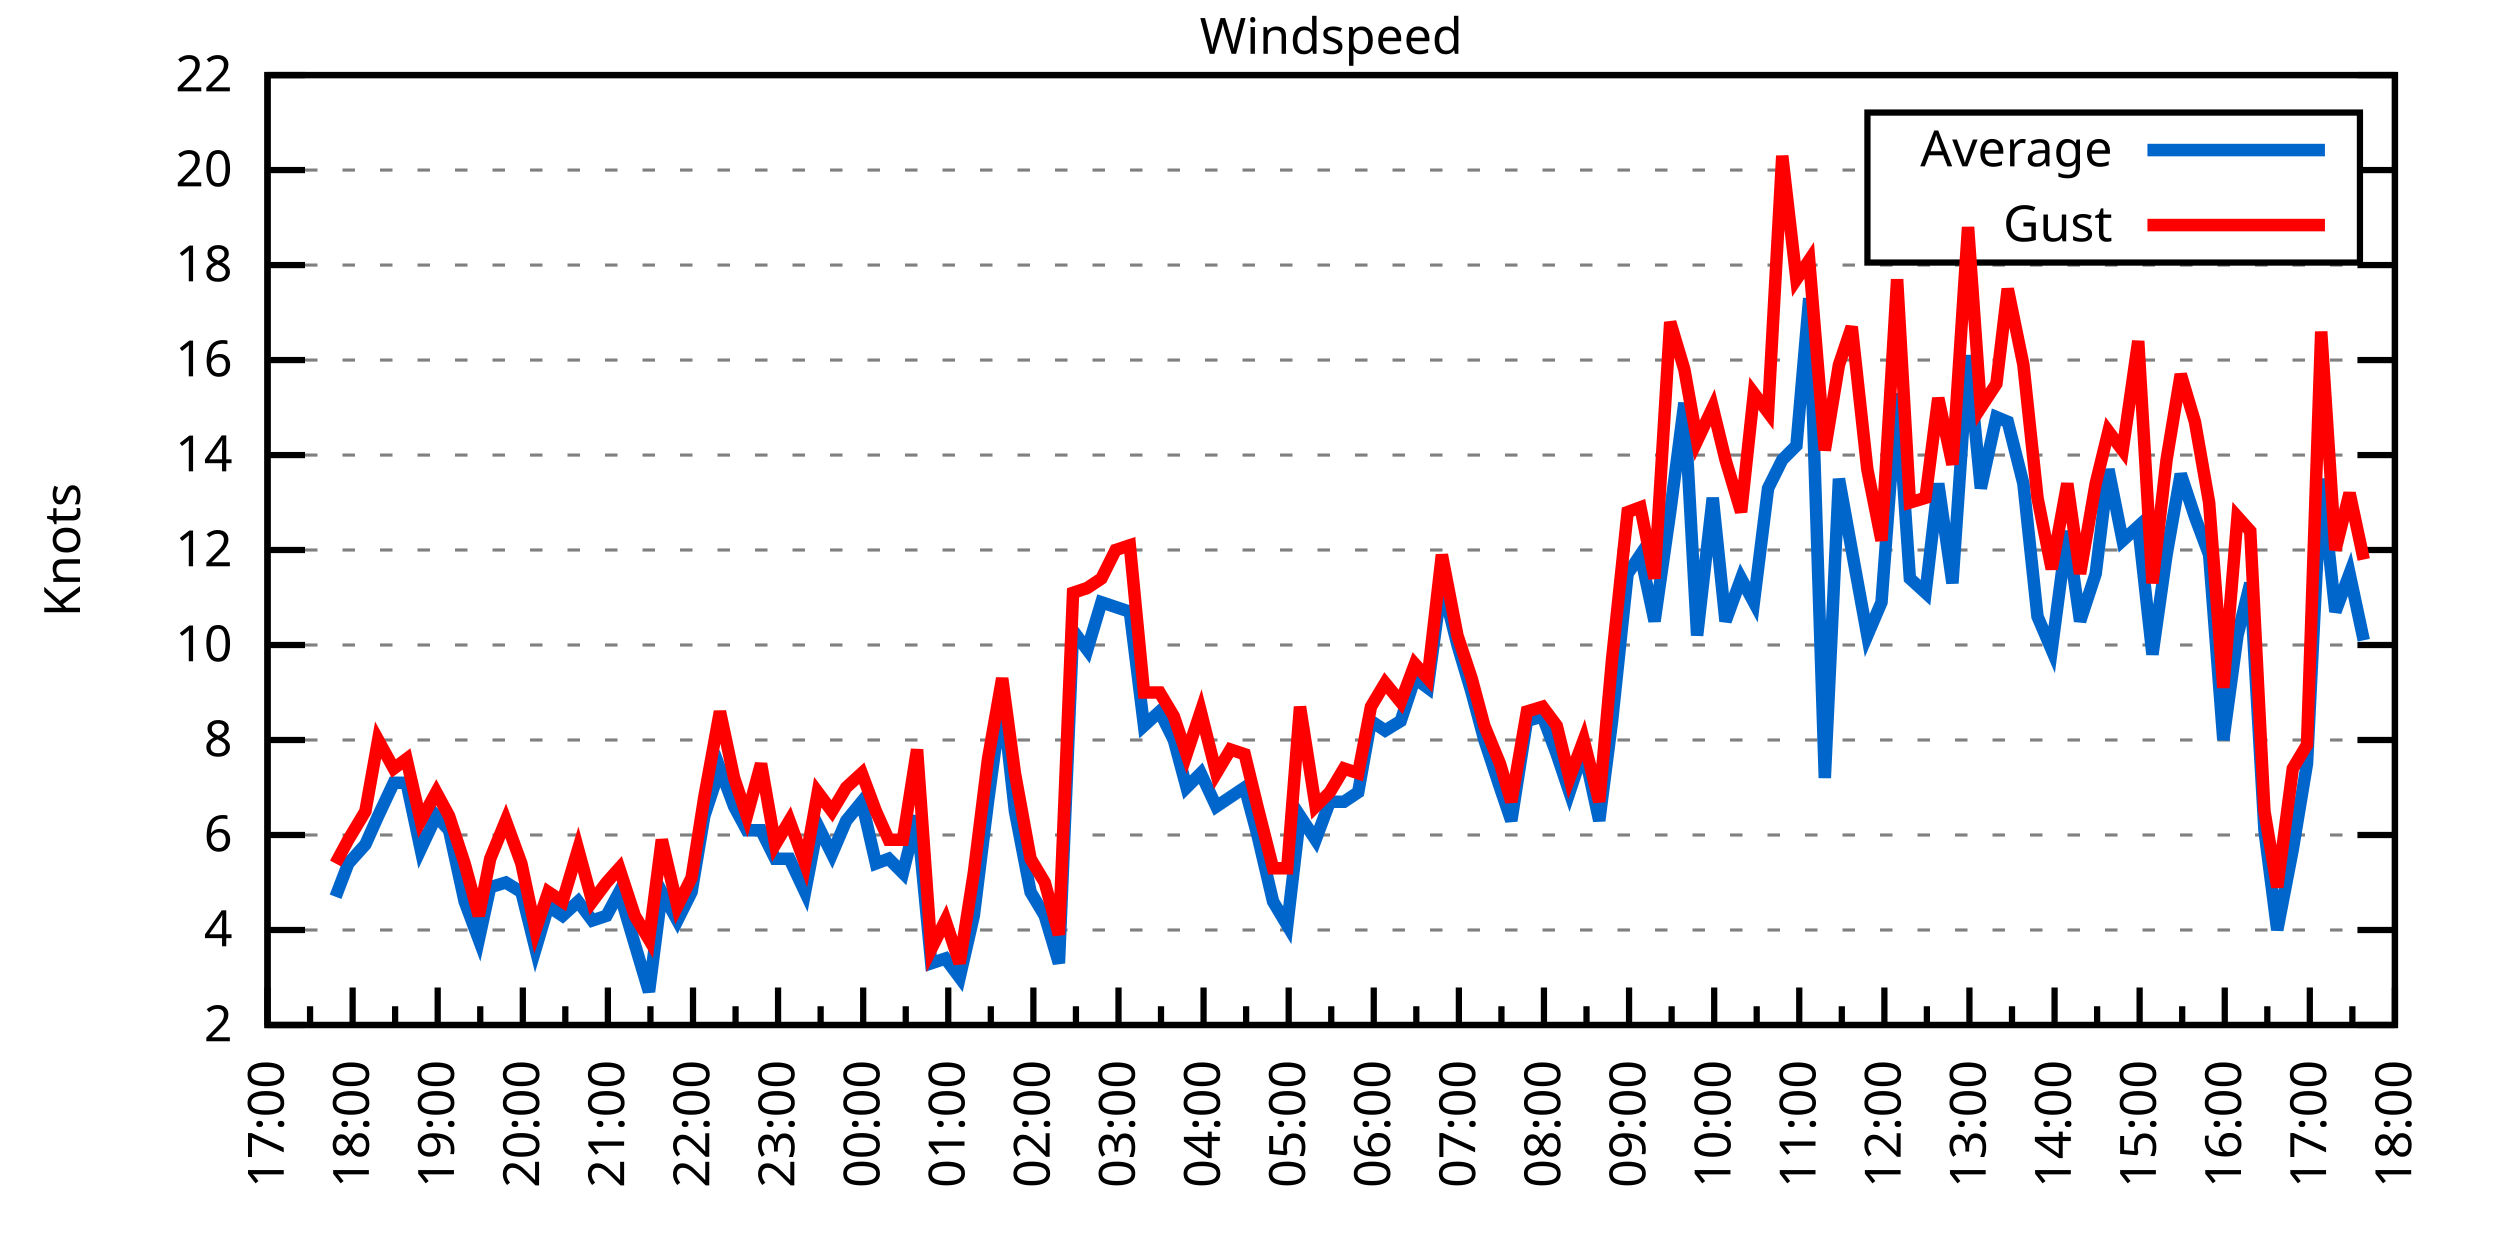
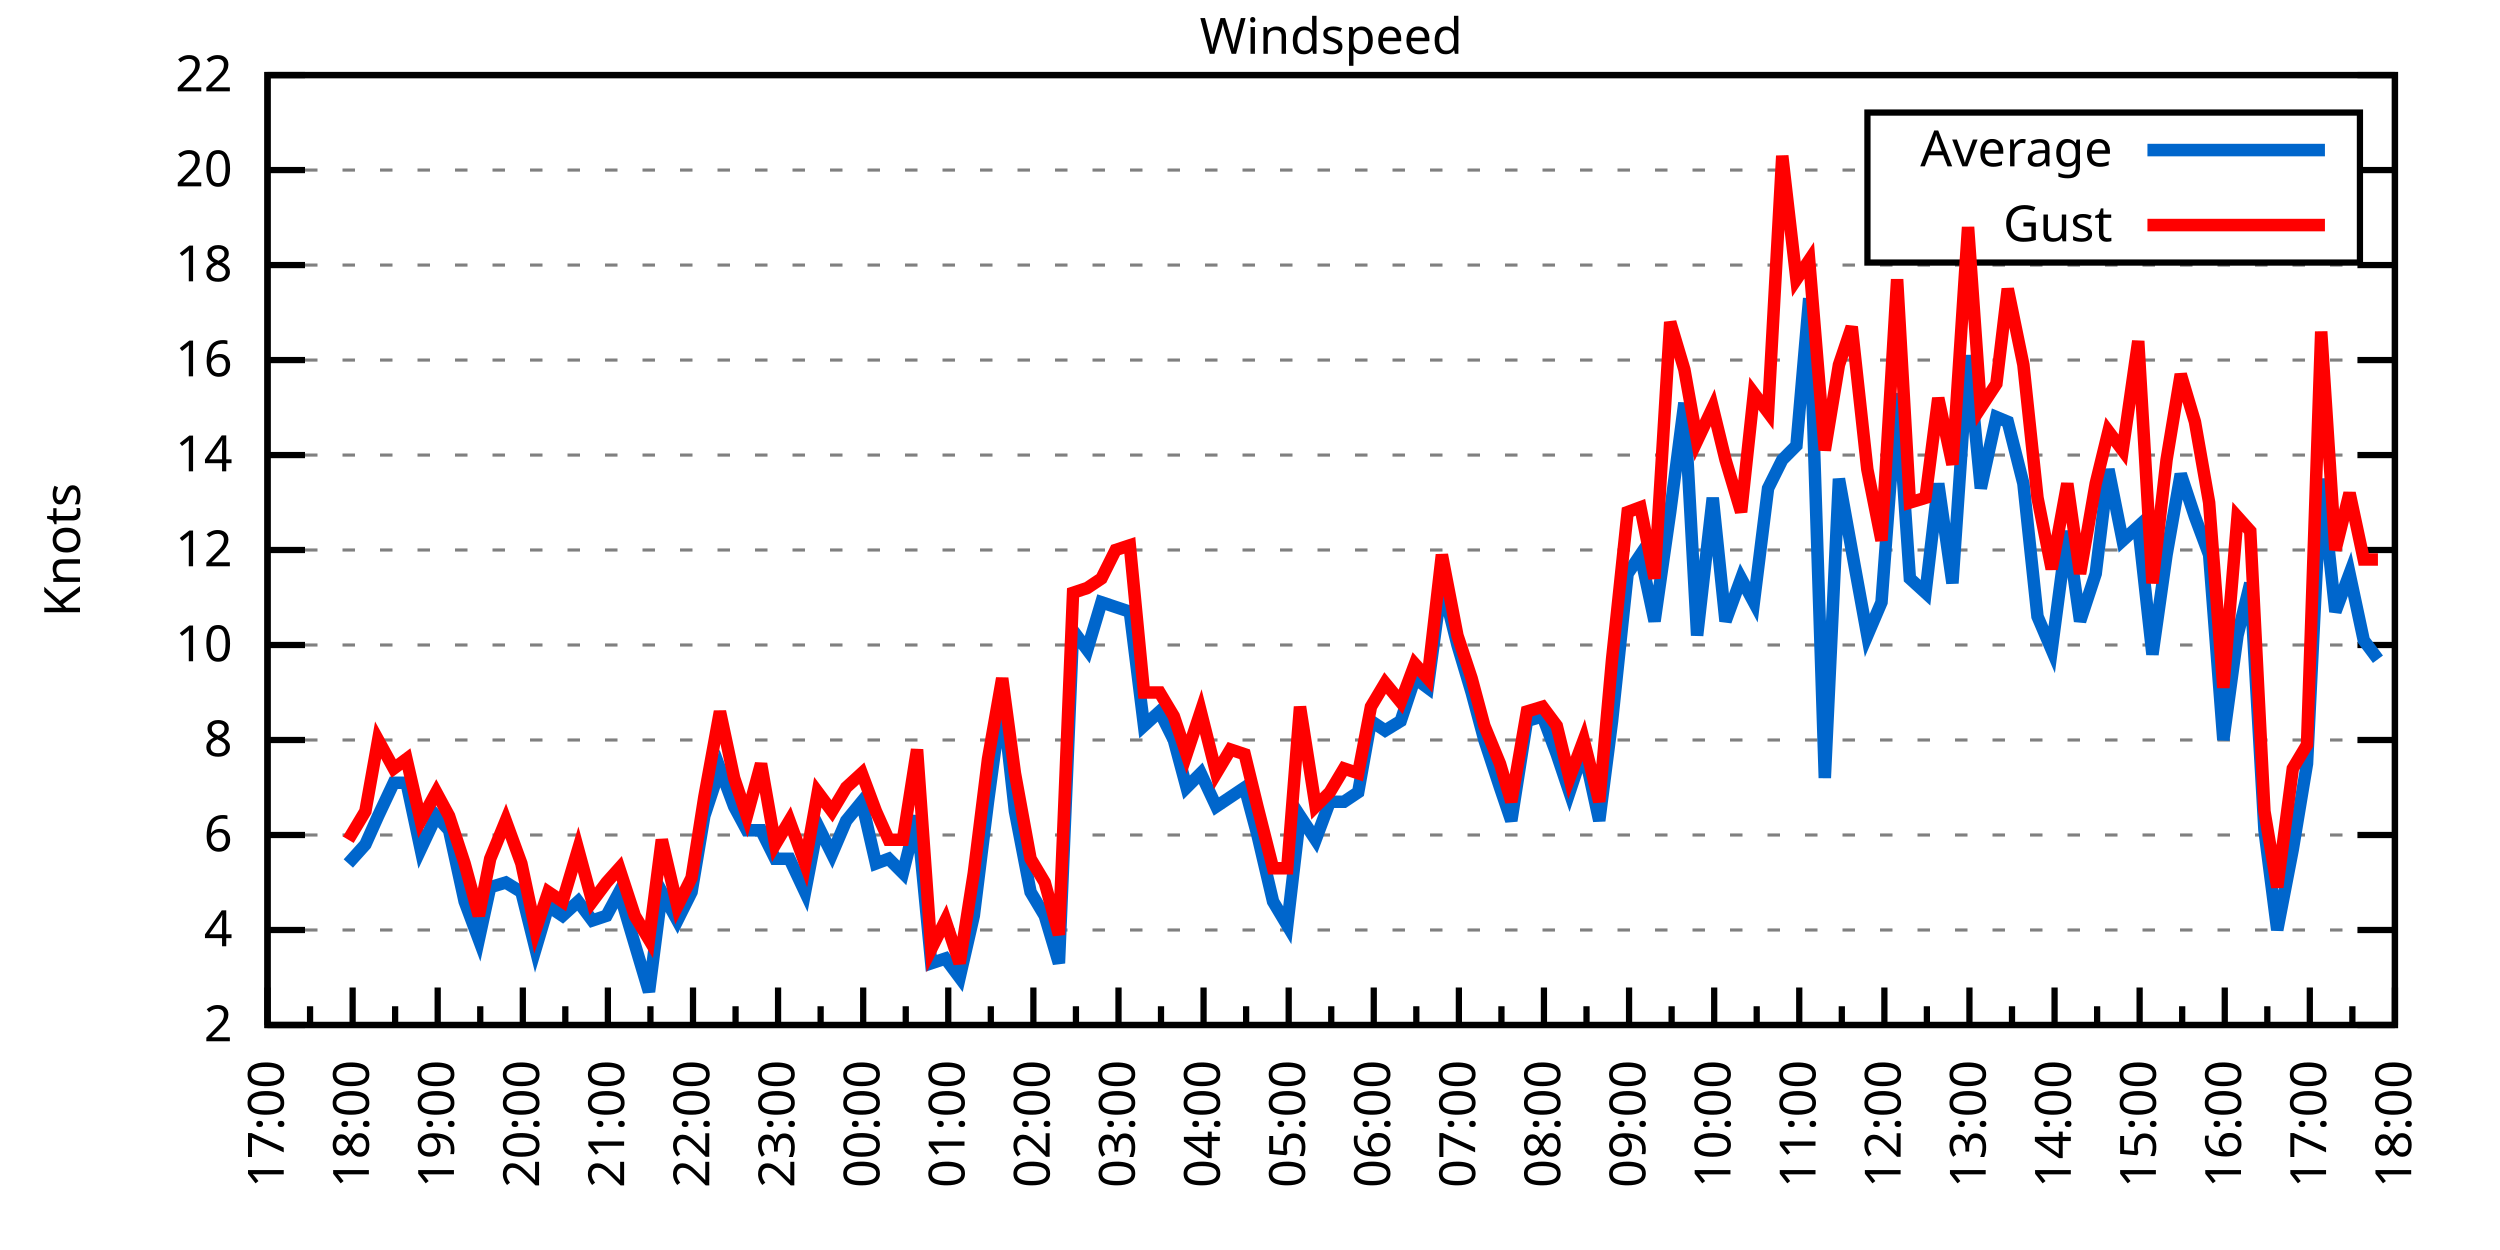
<svg xmlns="http://www.w3.org/2000/svg" xmlns:xlink="http://www.w3.org/1999/xlink" width="400" height="200" viewBox="0 0 400 200">
  <g id="gnuplot_canvas">
    <rect x="0" y="0" width="400" height="200" fill="none" />
    <defs>
      <circle id="gpDot" r="0.5" stroke-width="0.5" stroke="currentColor" />
      <path id="gpPt0" stroke-width="0.333" stroke="currentColor" d="M-1,0 h2 M0,-1 v2" />
      <path id="gpPt1" stroke-width="0.333" stroke="currentColor" d="M-1,-1 L1,1 M1,-1 L-1,1" />
      <path id="gpPt2" stroke-width="0.333" stroke="currentColor" d="M-1,0 L1,0 M0,-1 L0,1 M-1,-1 L1,1 M-1,1 L1,-1" />
      <rect id="gpPt3" stroke-width="0.333" stroke="currentColor" x="-1" y="-1" width="2" height="2" />
      <rect id="gpPt4" stroke-width="0.333" stroke="currentColor" fill="currentColor" x="-1" y="-1" width="2" height="2" />
      <circle id="gpPt5" stroke-width="0.333" stroke="currentColor" cx="0" cy="0" r="1" />
      <use xlink:href="#gpPt5" id="gpPt6" fill="currentColor" stroke="none" />
      <path id="gpPt7" stroke-width="0.333" stroke="currentColor" d="M0,-1.33 L-1.33,0.67 L1.33,0.67 z" />
      <use xlink:href="#gpPt7" id="gpPt8" fill="currentColor" stroke="none" />
      <use xlink:href="#gpPt7" id="gpPt9" stroke="currentColor" transform="rotate(180)" />
      <use xlink:href="#gpPt9" id="gpPt10" fill="currentColor" stroke="none" />
      <use xlink:href="#gpPt3" id="gpPt11" stroke="currentColor" transform="rotate(45)" />
      <use xlink:href="#gpPt11" id="gpPt12" fill="currentColor" stroke="none" />
      <path id="gpPt13" stroke-width="0.333" stroke="currentColor" d="M0,1.330 L1.265,0.411 L0.782,-1.067 L-0.782,-1.076 L-1.265,0.411 z" />
      <use xlink:href="#gpPt13" id="gpPt14" fill="currentColor" stroke="none" />
      <filter id="textbox" filterUnits="objectBoundingBox" x="0" y="0" height="1" width="1">
        <feFlood flood-color="white" flood-opacity="1" result="bgnd" />
        <feComposite in="SourceGraphic" in2="bgnd" operator="atop" />
      </filter>
      <filter id="greybox" filterUnits="objectBoundingBox" x="0" y="0" height="1" width="1">
        <feFlood flood-color="lightgrey" flood-opacity="1" result="grey" />
        <feComposite in="SourceGraphic" in2="grey" operator="atop" />
      </filter>
    </defs>
    <g fill="none" color="white" stroke="currentColor" stroke-width="1.00" stroke-linecap="butt" stroke-linejoin="miter">
</g>
    <g fill="none" color="black" stroke="currentColor" stroke-width="1.00" stroke-linecap="butt" stroke-linejoin="miter">
      <g stroke="none" shape-rendering="crispEdges">
        <polygon fill="rgb(255, 255, 255)" points="42.80,164.00 383.18,164.00 383.18,12.02 42.80,12.02 " />
      </g>
    </g>
    <g fill="none" color="black" stroke="currentColor" stroke-width="1.00" stroke-linecap="butt" stroke-linejoin="miter">
</g>
    <g fill="none" color="black" stroke="black" stroke-width="0.50" stroke-linecap="butt" stroke-linejoin="miter">
</g>
    <g fill="none" color="gray" stroke="currentColor" stroke-width="0.50" stroke-linecap="butt" stroke-linejoin="miter">
      <path stroke="gray" stroke-dasharray="2,4" class="gridline" d="M42.80,164.00 L383.19,164.00  " />
    </g>
    <g fill="none" color="gray" stroke="gray" stroke-width="1.00" stroke-linecap="butt" stroke-linejoin="miter">
</g>
    <g fill="none" color="black" stroke="currentColor" stroke-width="1.00" stroke-linecap="butt" stroke-linejoin="miter">
      <path stroke="black" d="M42.80,164.00 L48.80,164.00 M383.19,164.00 L377.19,164.00  " />
      <g transform="translate(37.20,166.60)" stroke="none" fill="black" font-family="Sans" font-size="8.00" text-anchor="end">
        <text>
          <tspan font-family="Sans"> 2</tspan>
        </text>
      </g>
    </g>
    <g fill="none" color="black" stroke="currentColor" stroke-width="1.00" stroke-linecap="butt" stroke-linejoin="miter">
</g>
    <g fill="none" color="black" stroke="black" stroke-width="0.50" stroke-linecap="butt" stroke-linejoin="miter">
</g>
    <g fill="none" color="gray" stroke="currentColor" stroke-width="0.50" stroke-linecap="butt" stroke-linejoin="miter">
      <path stroke="gray" stroke-dasharray="2,4" class="gridline" d="M42.80,148.80 L383.19,148.80  " />
    </g>
    <g fill="none" color="gray" stroke="gray" stroke-width="1.00" stroke-linecap="butt" stroke-linejoin="miter">
</g>
    <g fill="none" color="black" stroke="currentColor" stroke-width="1.00" stroke-linecap="butt" stroke-linejoin="miter">
      <path stroke="black" d="M42.80,148.80 L48.80,148.80 M383.19,148.80 L377.19,148.80  " />
      <g transform="translate(37.20,151.40)" stroke="none" fill="black" font-family="Sans" font-size="8.00" text-anchor="end">
        <text>
          <tspan font-family="Sans"> 4</tspan>
        </text>
      </g>
    </g>
    <g fill="none" color="black" stroke="currentColor" stroke-width="1.00" stroke-linecap="butt" stroke-linejoin="miter">
</g>
    <g fill="none" color="black" stroke="black" stroke-width="0.50" stroke-linecap="butt" stroke-linejoin="miter">
</g>
    <g fill="none" color="gray" stroke="currentColor" stroke-width="0.50" stroke-linecap="butt" stroke-linejoin="miter">
      <path stroke="gray" stroke-dasharray="2,4" class="gridline" d="M42.80,133.60 L383.19,133.60  " />
    </g>
    <g fill="none" color="gray" stroke="gray" stroke-width="1.00" stroke-linecap="butt" stroke-linejoin="miter">
</g>
    <g fill="none" color="black" stroke="currentColor" stroke-width="1.00" stroke-linecap="butt" stroke-linejoin="miter">
      <path stroke="black" d="M42.80,133.60 L48.80,133.60 M383.19,133.60 L377.19,133.60  " />
      <g transform="translate(37.20,136.20)" stroke="none" fill="black" font-family="Sans" font-size="8.00" text-anchor="end">
        <text>
          <tspan font-family="Sans"> 6</tspan>
        </text>
      </g>
    </g>
    <g fill="none" color="black" stroke="currentColor" stroke-width="1.00" stroke-linecap="butt" stroke-linejoin="miter">
</g>
    <g fill="none" color="black" stroke="black" stroke-width="0.50" stroke-linecap="butt" stroke-linejoin="miter">
</g>
    <g fill="none" color="gray" stroke="currentColor" stroke-width="0.50" stroke-linecap="butt" stroke-linejoin="miter">
      <path stroke="gray" stroke-dasharray="2,4" class="gridline" d="M42.80,118.40 L383.19,118.40  " />
    </g>
    <g fill="none" color="gray" stroke="gray" stroke-width="1.00" stroke-linecap="butt" stroke-linejoin="miter">
</g>
    <g fill="none" color="black" stroke="currentColor" stroke-width="1.00" stroke-linecap="butt" stroke-linejoin="miter">
      <path stroke="black" d="M42.80,118.40 L48.80,118.40 M383.19,118.40 L377.19,118.40  " />
      <g transform="translate(37.20,121.00)" stroke="none" fill="black" font-family="Sans" font-size="8.00" text-anchor="end">
        <text>
          <tspan font-family="Sans"> 8</tspan>
        </text>
      </g>
    </g>
    <g fill="none" color="black" stroke="currentColor" stroke-width="1.00" stroke-linecap="butt" stroke-linejoin="miter">
</g>
    <g fill="none" color="black" stroke="black" stroke-width="0.50" stroke-linecap="butt" stroke-linejoin="miter">
</g>
    <g fill="none" color="gray" stroke="currentColor" stroke-width="0.50" stroke-linecap="butt" stroke-linejoin="miter">
      <path stroke="gray" stroke-dasharray="2,4" class="gridline" d="M42.80,103.20 L383.19,103.20  " />
    </g>
    <g fill="none" color="gray" stroke="gray" stroke-width="1.00" stroke-linecap="butt" stroke-linejoin="miter">
</g>
    <g fill="none" color="black" stroke="currentColor" stroke-width="1.00" stroke-linecap="butt" stroke-linejoin="miter">
      <path stroke="black" d="M42.80,103.20 L48.80,103.20 M383.19,103.20 L377.19,103.20  " />
      <g transform="translate(37.20,105.80)" stroke="none" fill="black" font-family="Sans" font-size="8.00" text-anchor="end">
        <text>
          <tspan font-family="Sans"> 10</tspan>
        </text>
      </g>
    </g>
    <g fill="none" color="black" stroke="currentColor" stroke-width="1.00" stroke-linecap="butt" stroke-linejoin="miter">
</g>
    <g fill="none" color="black" stroke="black" stroke-width="0.50" stroke-linecap="butt" stroke-linejoin="miter">
</g>
    <g fill="none" color="gray" stroke="currentColor" stroke-width="0.50" stroke-linecap="butt" stroke-linejoin="miter">
      <path stroke="gray" stroke-dasharray="2,4" class="gridline" d="M42.80,88.00 L383.19,88.00  " />
    </g>
    <g fill="none" color="gray" stroke="gray" stroke-width="1.00" stroke-linecap="butt" stroke-linejoin="miter">
</g>
    <g fill="none" color="black" stroke="currentColor" stroke-width="1.00" stroke-linecap="butt" stroke-linejoin="miter">
      <path stroke="black" d="M42.80,88.00 L48.80,88.00 M383.19,88.00 L377.19,88.00  " />
      <g transform="translate(37.20,90.60)" stroke="none" fill="black" font-family="Sans" font-size="8.00" text-anchor="end">
        <text>
          <tspan font-family="Sans"> 12</tspan>
        </text>
      </g>
    </g>
    <g fill="none" color="black" stroke="currentColor" stroke-width="1.00" stroke-linecap="butt" stroke-linejoin="miter">
</g>
    <g fill="none" color="black" stroke="black" stroke-width="0.50" stroke-linecap="butt" stroke-linejoin="miter">
</g>
    <g fill="none" color="gray" stroke="currentColor" stroke-width="0.50" stroke-linecap="butt" stroke-linejoin="miter">
      <path stroke="gray" stroke-dasharray="2,4" class="gridline" d="M42.80,72.81 L383.19,72.81  " />
    </g>
    <g fill="none" color="gray" stroke="gray" stroke-width="1.00" stroke-linecap="butt" stroke-linejoin="miter">
</g>
    <g fill="none" color="black" stroke="currentColor" stroke-width="1.00" stroke-linecap="butt" stroke-linejoin="miter">
      <path stroke="black" d="M42.80,72.81 L48.80,72.81 M383.19,72.81 L377.19,72.81  " />
      <g transform="translate(37.20,75.41)" stroke="none" fill="black" font-family="Sans" font-size="8.00" text-anchor="end">
        <text>
          <tspan font-family="Sans"> 14</tspan>
        </text>
      </g>
    </g>
    <g fill="none" color="black" stroke="currentColor" stroke-width="1.00" stroke-linecap="butt" stroke-linejoin="miter">
</g>
    <g fill="none" color="black" stroke="black" stroke-width="0.50" stroke-linecap="butt" stroke-linejoin="miter">
</g>
    <g fill="none" color="gray" stroke="currentColor" stroke-width="0.50" stroke-linecap="butt" stroke-linejoin="miter">
      <path stroke="gray" stroke-dasharray="2,4" class="gridline" d="M42.80,57.61 L383.19,57.61  " />
    </g>
    <g fill="none" color="gray" stroke="gray" stroke-width="1.00" stroke-linecap="butt" stroke-linejoin="miter">
</g>
    <g fill="none" color="black" stroke="currentColor" stroke-width="1.00" stroke-linecap="butt" stroke-linejoin="miter">
      <path stroke="black" d="M42.80,57.61 L48.80,57.61 M383.19,57.61 L377.19,57.61  " />
      <g transform="translate(37.20,60.21)" stroke="none" fill="black" font-family="Sans" font-size="8.00" text-anchor="end">
        <text>
          <tspan font-family="Sans"> 16</tspan>
        </text>
      </g>
    </g>
    <g fill="none" color="black" stroke="currentColor" stroke-width="1.00" stroke-linecap="butt" stroke-linejoin="miter">
</g>
    <g fill="none" color="black" stroke="black" stroke-width="0.50" stroke-linecap="butt" stroke-linejoin="miter">
</g>
    <g fill="none" color="gray" stroke="currentColor" stroke-width="0.50" stroke-linecap="butt" stroke-linejoin="miter">
      <path stroke="gray" stroke-dasharray="2,4" class="gridline" d="M42.80,42.41 L383.19,42.41  " />
    </g>
    <g fill="none" color="gray" stroke="gray" stroke-width="1.00" stroke-linecap="butt" stroke-linejoin="miter">
</g>
    <g fill="none" color="black" stroke="currentColor" stroke-width="1.00" stroke-linecap="butt" stroke-linejoin="miter">
      <path stroke="black" d="M42.80,42.41 L48.80,42.41 M383.19,42.41 L377.19,42.41  " />
      <g transform="translate(37.20,45.01)" stroke="none" fill="black" font-family="Sans" font-size="8.00" text-anchor="end">
        <text>
          <tspan font-family="Sans"> 18</tspan>
        </text>
      </g>
    </g>
    <g fill="none" color="black" stroke="currentColor" stroke-width="1.00" stroke-linecap="butt" stroke-linejoin="miter">
</g>
    <g fill="none" color="black" stroke="black" stroke-width="0.50" stroke-linecap="butt" stroke-linejoin="miter">
</g>
    <g fill="none" color="gray" stroke="currentColor" stroke-width="0.50" stroke-linecap="butt" stroke-linejoin="miter">
      <path stroke="gray" stroke-dasharray="2,4" class="gridline" d="M42.80,27.21 L298.79,27.21 M377.59,27.21 L383.19,27.21  " />
    </g>
    <g fill="none" color="gray" stroke="gray" stroke-width="1.00" stroke-linecap="butt" stroke-linejoin="miter">
</g>
    <g fill="none" color="black" stroke="currentColor" stroke-width="1.00" stroke-linecap="butt" stroke-linejoin="miter">
      <path stroke="black" d="M42.80,27.21 L48.80,27.21 M383.19,27.21 L377.19,27.21  " />
      <g transform="translate(37.20,29.81)" stroke="none" fill="black" font-family="Sans" font-size="8.00" text-anchor="end">
        <text>
          <tspan font-family="Sans"> 20</tspan>
        </text>
      </g>
    </g>
    <g fill="none" color="black" stroke="currentColor" stroke-width="1.00" stroke-linecap="butt" stroke-linejoin="miter">
</g>
    <g fill="none" color="black" stroke="black" stroke-width="0.50" stroke-linecap="butt" stroke-linejoin="miter">
</g>
    <g fill="none" color="gray" stroke="currentColor" stroke-width="0.50" stroke-linecap="butt" stroke-linejoin="miter">
      <path stroke="gray" stroke-dasharray="2,4" class="gridline" d="M42.80,12.01 L383.19,12.01  " />
    </g>
    <g fill="none" color="gray" stroke="gray" stroke-width="1.00" stroke-linecap="butt" stroke-linejoin="miter">
</g>
    <g fill="none" color="black" stroke="currentColor" stroke-width="1.00" stroke-linecap="butt" stroke-linejoin="miter">
      <path stroke="black" d="M42.80,12.01 L48.80,12.01 M383.19,12.01 L377.19,12.01  " />
      <g transform="translate(37.20,14.61)" stroke="none" fill="black" font-family="Sans" font-size="8.00" text-anchor="end">
        <text>
          <tspan font-family="Sans"> 22</tspan>
        </text>
      </g>
    </g>
    <g fill="none" color="black" stroke="currentColor" stroke-width="1.00" stroke-linecap="butt" stroke-linejoin="miter">
      <path stroke="black" d="M42.80,164.00 L42.80,158.00  " />
      <g transform="translate(45.40,169.60) rotate(270)" stroke="none" fill="black" font-family="Sans" font-size="8.00" text-anchor="end">
        <text>
          <tspan font-family="Sans">17:00</tspan>
        </text>
      </g>
    </g>
    <g fill="none" color="black" stroke="currentColor" stroke-width="1.00" stroke-linecap="butt" stroke-linejoin="miter">
      <path stroke="black" d="M49.61,164.00 L49.61,161.00 M56.42,164.00 L56.42,158.00  " />
      <g transform="translate(59.02,169.60) rotate(270)" stroke="none" fill="black" font-family="Sans" font-size="8.00" text-anchor="end">
        <text>
          <tspan font-family="Sans">18:00</tspan>
        </text>
      </g>
    </g>
    <g fill="none" color="black" stroke="currentColor" stroke-width="1.00" stroke-linecap="butt" stroke-linejoin="miter">
      <path stroke="black" d="M63.22,164.00 L63.22,161.00 M70.03,164.00 L70.03,158.00  " />
      <g transform="translate(72.63,169.60) rotate(270)" stroke="none" fill="black" font-family="Sans" font-size="8.00" text-anchor="end">
        <text>
          <tspan font-family="Sans">19:00</tspan>
        </text>
      </g>
    </g>
    <g fill="none" color="black" stroke="currentColor" stroke-width="1.00" stroke-linecap="butt" stroke-linejoin="miter">
      <path stroke="black" d="M76.84,164.00 L76.84,161.00 M83.65,164.00 L83.65,158.00  " />
      <g transform="translate(86.25,169.60) rotate(270)" stroke="none" fill="black" font-family="Sans" font-size="8.00" text-anchor="end">
        <text>
          <tspan font-family="Sans">20:00</tspan>
        </text>
      </g>
    </g>
    <g fill="none" color="black" stroke="currentColor" stroke-width="1.00" stroke-linecap="butt" stroke-linejoin="miter">
      <path stroke="black" d="M90.45,164.00 L90.45,161.00 M97.26,164.00 L97.26,158.00  " />
      <g transform="translate(99.86,169.60) rotate(270)" stroke="none" fill="black" font-family="Sans" font-size="8.00" text-anchor="end">
        <text>
          <tspan font-family="Sans">21:00</tspan>
        </text>
      </g>
    </g>
    <g fill="none" color="black" stroke="currentColor" stroke-width="1.00" stroke-linecap="butt" stroke-linejoin="miter">
      <path stroke="black" d="M104.07,164.00 L104.07,161.00 M110.88,164.00 L110.88,158.00  " />
      <g transform="translate(113.48,169.60) rotate(270)" stroke="none" fill="black" font-family="Sans" font-size="8.00" text-anchor="end">
        <text>
          <tspan font-family="Sans">22:00</tspan>
        </text>
      </g>
    </g>
    <g fill="none" color="black" stroke="currentColor" stroke-width="1.00" stroke-linecap="butt" stroke-linejoin="miter">
      <path stroke="black" d="M117.69,164.00 L117.69,161.00 M124.49,164.00 L124.49,158.00  " />
      <g transform="translate(127.09,169.60) rotate(270)" stroke="none" fill="black" font-family="Sans" font-size="8.00" text-anchor="end">
        <text>
          <tspan font-family="Sans">23:00</tspan>
        </text>
      </g>
    </g>
    <g fill="none" color="black" stroke="currentColor" stroke-width="1.00" stroke-linecap="butt" stroke-linejoin="miter">
      <path stroke="black" d="M131.30,164.00 L131.30,161.00 M138.11,164.00 L138.11,158.00  " />
      <g transform="translate(140.71,169.60) rotate(270)" stroke="none" fill="black" font-family="Sans" font-size="8.00" text-anchor="end">
        <text>
          <tspan font-family="Sans">00:00</tspan>
        </text>
      </g>
    </g>
    <g fill="none" color="black" stroke="currentColor" stroke-width="1.00" stroke-linecap="butt" stroke-linejoin="miter">
      <path stroke="black" d="M144.92,164.00 L144.92,161.00 M151.72,164.00 L151.72,158.00  " />
      <g transform="translate(154.32,169.60) rotate(270)" stroke="none" fill="black" font-family="Sans" font-size="8.00" text-anchor="end">
        <text>
          <tspan font-family="Sans">01:00</tspan>
        </text>
      </g>
    </g>
    <g fill="none" color="black" stroke="currentColor" stroke-width="1.00" stroke-linecap="butt" stroke-linejoin="miter">
      <path stroke="black" d="M158.53,164.00 L158.53,161.00 M165.34,164.00 L165.34,158.00  " />
      <g transform="translate(167.94,169.60) rotate(270)" stroke="none" fill="black" font-family="Sans" font-size="8.00" text-anchor="end">
        <text>
          <tspan font-family="Sans">02:00</tspan>
        </text>
      </g>
    </g>
    <g fill="none" color="black" stroke="currentColor" stroke-width="1.00" stroke-linecap="butt" stroke-linejoin="miter">
      <path stroke="black" d="M172.15,164.00 L172.15,161.00 M178.96,164.00 L178.96,158.00  " />
      <g transform="translate(181.56,169.60) rotate(270)" stroke="none" fill="black" font-family="Sans" font-size="8.00" text-anchor="end">
        <text>
          <tspan font-family="Sans">03:00</tspan>
        </text>
      </g>
    </g>
    <g fill="none" color="black" stroke="currentColor" stroke-width="1.00" stroke-linecap="butt" stroke-linejoin="miter">
      <path stroke="black" d="M185.76,164.00 L185.76,161.00 M192.57,164.00 L192.57,158.00  " />
      <g transform="translate(195.17,169.60) rotate(270)" stroke="none" fill="black" font-family="Sans" font-size="8.00" text-anchor="end">
        <text>
          <tspan font-family="Sans">04:00</tspan>
        </text>
      </g>
    </g>
    <g fill="none" color="black" stroke="currentColor" stroke-width="1.00" stroke-linecap="butt" stroke-linejoin="miter">
      <path stroke="black" d="M199.38,164.00 L199.38,161.00 M206.19,164.00 L206.19,158.00  " />
      <g transform="translate(208.79,169.60) rotate(270)" stroke="none" fill="black" font-family="Sans" font-size="8.00" text-anchor="end">
        <text>
          <tspan font-family="Sans">05:00</tspan>
        </text>
      </g>
    </g>
    <g fill="none" color="black" stroke="currentColor" stroke-width="1.00" stroke-linecap="butt" stroke-linejoin="miter">
      <path stroke="black" d="M213.00,164.00 L213.00,161.00 M219.80,164.00 L219.80,158.00  " />
      <g transform="translate(222.40,169.60) rotate(270)" stroke="none" fill="black" font-family="Sans" font-size="8.00" text-anchor="end">
        <text>
          <tspan font-family="Sans">06:00</tspan>
        </text>
      </g>
    </g>
    <g fill="none" color="black" stroke="currentColor" stroke-width="1.00" stroke-linecap="butt" stroke-linejoin="miter">
      <path stroke="black" d="M226.61,164.00 L226.61,161.00 M233.42,164.00 L233.42,158.00  " />
      <g transform="translate(236.02,169.60) rotate(270)" stroke="none" fill="black" font-family="Sans" font-size="8.00" text-anchor="end">
        <text>
          <tspan font-family="Sans">07:00</tspan>
        </text>
      </g>
    </g>
    <g fill="none" color="black" stroke="currentColor" stroke-width="1.00" stroke-linecap="butt" stroke-linejoin="miter">
      <path stroke="black" d="M240.23,164.00 L240.23,161.00 M247.03,164.00 L247.03,158.00  " />
      <g transform="translate(249.63,169.60) rotate(270)" stroke="none" fill="black" font-family="Sans" font-size="8.00" text-anchor="end">
        <text>
          <tspan font-family="Sans">08:00</tspan>
        </text>
      </g>
    </g>
    <g fill="none" color="black" stroke="currentColor" stroke-width="1.00" stroke-linecap="butt" stroke-linejoin="miter">
      <path stroke="black" d="M253.84,164.00 L253.84,161.00 M260.65,164.00 L260.65,158.00  " />
      <g transform="translate(263.25,169.60) rotate(270)" stroke="none" fill="black" font-family="Sans" font-size="8.00" text-anchor="end">
        <text>
          <tspan font-family="Sans">09:00</tspan>
        </text>
      </g>
    </g>
    <g fill="none" color="black" stroke="currentColor" stroke-width="1.00" stroke-linecap="butt" stroke-linejoin="miter">
      <path stroke="black" d="M267.46,164.00 L267.46,161.00 M274.27,164.00 L274.27,158.00  " />
      <g transform="translate(276.87,169.60) rotate(270)" stroke="none" fill="black" font-family="Sans" font-size="8.00" text-anchor="end">
        <text>
          <tspan font-family="Sans">10:00</tspan>
        </text>
      </g>
    </g>
    <g fill="none" color="black" stroke="currentColor" stroke-width="1.00" stroke-linecap="butt" stroke-linejoin="miter">
      <path stroke="black" d="M281.07,164.00 L281.07,161.00 M287.88,164.00 L287.88,158.00  " />
      <g transform="translate(290.48,169.60) rotate(270)" stroke="none" fill="black" font-family="Sans" font-size="8.00" text-anchor="end">
        <text>
          <tspan font-family="Sans">11:00</tspan>
        </text>
      </g>
    </g>
    <g fill="none" color="black" stroke="currentColor" stroke-width="1.00" stroke-linecap="butt" stroke-linejoin="miter">
      <path stroke="black" d="M294.69,164.00 L294.69,161.00 M301.50,164.00 L301.50,158.00  " />
      <g transform="translate(304.10,169.60) rotate(270)" stroke="none" fill="black" font-family="Sans" font-size="8.00" text-anchor="end">
        <text>
          <tspan font-family="Sans">12:00</tspan>
        </text>
      </g>
    </g>
    <g fill="none" color="black" stroke="currentColor" stroke-width="1.00" stroke-linecap="butt" stroke-linejoin="miter">
      <path stroke="black" d="M308.30,164.00 L308.30,161.00 M315.11,164.00 L315.11,158.00  " />
      <g transform="translate(317.71,169.60) rotate(270)" stroke="none" fill="black" font-family="Sans" font-size="8.00" text-anchor="end">
        <text>
          <tspan font-family="Sans">13:00</tspan>
        </text>
      </g>
    </g>
    <g fill="none" color="black" stroke="currentColor" stroke-width="1.00" stroke-linecap="butt" stroke-linejoin="miter">
      <path stroke="black" d="M321.92,164.00 L321.92,161.00 M328.73,164.00 L328.73,158.00  " />
      <g transform="translate(331.33,169.60) rotate(270)" stroke="none" fill="black" font-family="Sans" font-size="8.00" text-anchor="end">
        <text>
          <tspan font-family="Sans">14:00</tspan>
        </text>
      </g>
    </g>
    <g fill="none" color="black" stroke="currentColor" stroke-width="1.00" stroke-linecap="butt" stroke-linejoin="miter">
      <path stroke="black" d="M335.54,164.00 L335.54,161.00 M342.34,164.00 L342.34,158.00  " />
      <g transform="translate(344.94,169.60) rotate(270)" stroke="none" fill="black" font-family="Sans" font-size="8.00" text-anchor="end">
        <text>
          <tspan font-family="Sans">15:00</tspan>
        </text>
      </g>
    </g>
    <g fill="none" color="black" stroke="currentColor" stroke-width="1.00" stroke-linecap="butt" stroke-linejoin="miter">
      <path stroke="black" d="M349.15,164.00 L349.15,161.00 M355.96,164.00 L355.96,158.00  " />
      <g transform="translate(358.56,169.60) rotate(270)" stroke="none" fill="black" font-family="Sans" font-size="8.00" text-anchor="end">
        <text>
          <tspan font-family="Sans">16:00</tspan>
        </text>
      </g>
    </g>
    <g fill="none" color="black" stroke="currentColor" stroke-width="1.00" stroke-linecap="butt" stroke-linejoin="miter">
      <path stroke="black" d="M362.77,164.00 L362.77,161.00 M369.57,164.00 L369.57,158.00  " />
      <g transform="translate(372.17,169.60) rotate(270)" stroke="none" fill="black" font-family="Sans" font-size="8.00" text-anchor="end">
        <text>
          <tspan font-family="Sans">17:00</tspan>
        </text>
      </g>
    </g>
    <g fill="none" color="black" stroke="currentColor" stroke-width="1.00" stroke-linecap="butt" stroke-linejoin="miter">
      <path stroke="black" d="M376.38,164.00 L376.38,161.00 M383.19,164.00 L383.19,158.00  " />
      <g transform="translate(385.79,169.60) rotate(270)" stroke="none" fill="black" font-family="Sans" font-size="8.00" text-anchor="end">
        <text>
          <tspan font-family="Sans">18:00</tspan>
        </text>
      </g>
    </g>
    <g fill="none" color="black" stroke="currentColor" stroke-width="1.00" stroke-linecap="butt" stroke-linejoin="miter">
</g>
    <g fill="none" color="black" stroke="currentColor" stroke-width="1.00" stroke-linecap="butt" stroke-linejoin="miter">
      <path stroke="black" d="M42.80,12.01 L42.80,164.00 L383.19,164.00 L383.19,12.01 L42.80,12.01 Z  " />
    </g>
    <g fill="none" color="black" stroke="currentColor" stroke-width="1.00" stroke-linecap="butt" stroke-linejoin="miter">
      <g transform="translate(12.80,88.01) rotate(270)" stroke="none" fill="black" font-family="Sans" font-size="8.00" text-anchor="middle">
        <text>
          <tspan font-family="Sans">Knots</tspan>
        </text>
      </g>
    </g>
    <g fill="none" color="black" stroke="currentColor" stroke-width="1.00" stroke-linecap="butt" stroke-linejoin="miter">
</g>
    <g fill="none" color="black" stroke="currentColor" stroke-width="1.00" stroke-linecap="butt" stroke-linejoin="miter">
      <path stroke="black" d="M298.79,42.01 L298.79,18.01 L377.59,18.01 L377.59,42.01 L298.79,42.01 Z  " />
    </g>
    <g id="Windspeed_plot_1">
      <g fill="none" color="white" stroke="black" stroke-width="2.00" stroke-linecap="butt" stroke-linejoin="miter">
</g>
      <g fill="none" color="black" stroke="currentColor" stroke-width="2.00" stroke-linecap="butt" stroke-linejoin="miter">
        <g transform="translate(337.99,26.61)" stroke="none" fill="black" font-family="Sans" font-size="8.00" text-anchor="end">
          <text>
            <tspan font-family="Sans">Average</tspan>
          </text>
        </g>
      </g>
      <g fill="none" color="black" stroke="currentColor" stroke-width="2.00" stroke-linecap="butt" stroke-linejoin="miter">
-         <path stroke="rgb(  0, 102, 204)" d="M343.59,24.01 L371.99,24.01 M53.69,143.48 L55.73,138.16 L58.46,135.12 L60.50,130.56 L63.00,125.24 L65.04,125.24   L67.31,135.88 L69.80,130.56 L71.85,132.84 L74.34,144.24 L76.61,150.32 L78.43,141.96 L80.92,141.20 L83.42,142.72   L85.69,151.84 L87.73,145.00 L90.00,146.52 L92.50,144.24 L94.77,147.28 L97.04,146.52 L99.08,142.72 L101.57,151.08   L103.84,158.68 L105.89,142.72 L108.38,147.28 L110.65,142.72 L112.69,130.56 L115.19,122.96 L117.46,129.04 L119.50,132.84   L121.77,132.84 L124.04,137.40 L126.31,137.40 L128.81,142.72 L130.85,132.08 L133.12,136.64 L135.39,131.32 L137.88,128.28   L140.15,138.16 L142.19,137.40 L144.46,139.68 L146.73,130.56 L149.00,154.12 L151.27,153.36 L153.54,156.40 L155.81,146.52   L158.08,128.28 L160.35,111.56 L162.39,129.80 L164.89,142.72 L167.16,146.52 L169.43,154.12 L171.69,100.92 L173.96,103.96   L176.23,96.36 L178.50,97.12 L180.77,97.88 L183.04,116.12 L185.54,113.84 L187.81,118.40 L189.85,126.00 L192.12,123.72   L194.61,129.04 L196.88,127.52 L199.15,126.00 L201.19,133.60 L203.69,144.24 L205.96,148.04 L208.00,130.56 L210.50,134.36   L212.77,128.28 L215.04,128.28 L217.31,126.76 L219.35,115.36 L221.62,116.88 L224.11,115.36 L226.38,108.52 L228.43,110.04   L230.70,93.32 L233.19,103.20 L235.46,110.80 L237.50,118.40 L240.00,126.00 L241.81,131.32 L244.31,115.36 L246.81,114.60   L249.08,120.68 L251.12,126.76 L253.39,119.92 L255.88,131.32 L257.93,115.36 L260.42,91.80 L262.47,88.76 L264.73,99.40   L267.23,81.93 L269.50,64.45 L271.54,101.68 L274.04,79.65 L276.08,99.40 L278.58,92.56 L280.62,96.36 L282.89,78.13   L285.16,73.57 L287.43,71.29 L289.47,47.73 L291.97,124.48 L294.23,76.61 L296.28,88.00 L298.77,101.68 L301.04,96.36   L303.54,62.93 L305.58,92.56 L308.08,94.84 L310.12,77.37 L312.39,93.32 L314.89,56.85 L316.93,78.13 L319.42,66.73   L321.24,67.49 L323.74,77.37 L326.00,98.64 L328.27,103.96 L330.77,84.97 L332.81,99.40 L335.31,91.80 L337.35,75.09   L339.62,86.49 L342.12,84.21 L344.39,104.72 L346.65,88.76 L348.92,75.85 L351.19,82.69 L353.46,88.76 L355.73,118.40   L358.00,101.68 L360.04,93.32 L362.31,132.84 L364.36,148.80 L366.85,135.88 L369.12,122.20 L371.39,76.61 L373.66,97.88   L375.93,91.80 L378.20,102.44  " />
+         <path stroke="rgb(  0, 102, 204)" d="M343.59,24.01 L371.99,24.01 M55.73,138.16 L58.46,135.12 L60.50,130.56 L63.00,125.24 L65.04,125.24 L67.31,135.88   L69.80,130.56 L71.85,132.84 L74.34,144.24 L76.61,150.32 L78.43,141.96 L80.92,141.20 L83.42,142.72 L85.69,151.84   L87.73,145.00 L90.00,146.52 L92.50,144.24 L94.77,147.28 L97.04,146.52 L99.08,142.72 L101.57,151.08 L103.84,158.68   L105.89,142.72 L108.38,147.28 L110.65,142.72 L112.69,130.56 L115.19,122.96 L117.46,129.04 L119.50,132.84 L121.77,132.84   L124.04,137.40 L126.31,137.40 L128.81,142.72 L130.85,132.08 L133.12,136.64 L135.39,131.32 L137.88,128.28 L140.15,138.16   L142.19,137.40 L144.46,139.68 L146.73,130.56 L149.00,154.12 L151.27,153.36 L153.54,156.40 L155.81,146.52 L158.08,128.28   L160.35,111.56 L162.39,129.80 L164.89,142.72 L167.16,146.52 L169.43,154.12 L171.69,100.92 L173.96,103.96 L176.23,96.36   L178.50,97.12 L180.77,97.88 L183.04,116.12 L185.54,113.84 L187.81,118.40 L189.85,126.00 L192.12,123.72 L194.61,129.04   L196.88,127.52 L199.15,126.00 L201.19,133.60 L203.69,144.24 L205.96,148.04 L208.00,130.56 L210.50,134.36 L212.77,128.28   L215.04,128.28 L217.31,126.76 L219.35,115.36 L221.62,116.88 L224.11,115.36 L226.38,108.52 L228.43,110.04 L230.70,93.32   L233.19,103.20 L235.46,110.80 L237.50,118.40 L240.00,126.00 L241.81,131.32 L244.31,115.36 L246.81,114.60 L249.08,120.68   L251.12,126.76 L253.39,119.92 L255.88,131.32 L257.93,115.36 L260.42,91.80 L262.47,88.76 L264.73,99.40 L267.23,81.93   L269.50,64.45 L271.54,101.68 L274.04,79.65 L276.08,99.40 L278.58,92.56 L280.62,96.36 L282.89,78.13 L285.16,73.57   L287.43,71.29 L289.47,47.73 L291.97,124.48 L294.23,76.61 L296.28,88.00 L298.77,101.68 L301.04,96.36 L303.54,62.93   L305.58,92.56 L308.08,94.84 L310.12,77.37 L312.39,93.32 L314.89,56.85 L316.93,78.13 L319.42,66.73 L321.24,67.49   L323.74,77.37 L326.00,98.64 L328.27,103.96 L330.77,84.97 L332.81,99.40 L335.31,91.80 L337.35,75.09 L339.62,86.49   L342.12,84.21 L344.39,104.72 L346.65,88.76 L348.92,75.85 L351.19,82.69 L353.46,88.76 L355.73,118.40 L358.00,101.68   L360.04,93.32 L362.31,132.84 L364.36,148.80 L366.85,135.88 L369.12,122.20 L371.39,76.61 L373.66,97.88 L375.93,91.80   L378.20,102.44 L380.47,105.48  " />
      </g>
    </g>
    <g id="Windspeed_plot_2">
      <g fill="none" color="black" stroke="currentColor" stroke-width="2.00" stroke-linecap="butt" stroke-linejoin="miter">
        <g transform="translate(337.99,38.61)" stroke="none" fill="black" font-family="Sans" font-size="8.00" text-anchor="end">
          <text>
            <tspan font-family="Sans">Gust</tspan>
          </text>
        </g>
      </g>
      <g fill="none" color="black" stroke="currentColor" stroke-width="2.00" stroke-linecap="butt" stroke-linejoin="miter">
-         <path stroke="rgb(255,   0,   0)" d="M343.59,36.01 L371.99,36.01 M53.69,138.16 L55.73,134.36 L58.46,129.80 L60.50,118.40 L63.00,122.96 L65.04,121.44   L67.31,131.32 L69.80,126.76 L71.85,130.56 L74.34,138.16 L76.61,146.52 L78.43,137.40 L80.92,131.32 L83.42,138.16   L85.69,148.80 L87.73,142.72 L90.00,144.24 L92.50,135.88 L94.77,144.24 L97.04,141.20 L99.08,138.92 L101.57,146.52   L103.84,150.32 L105.89,134.36 L108.38,145.00 L110.65,140.44 L112.69,127.52 L115.19,113.84 L117.46,124.48 L119.50,130.56   L121.77,122.20 L124.04,135.12 L126.31,131.32 L128.81,138.16 L130.85,126.76 L133.12,129.80 L135.39,126.00 L137.88,123.72   L140.15,129.80 L142.19,134.36 L144.46,134.36 L146.73,119.92 L149.00,151.84 L151.27,147.28 L153.54,154.12 L155.81,139.68   L158.08,121.44 L160.35,108.52 L162.39,123.72 L164.89,137.40 L167.16,141.20 L169.43,149.56 L171.69,94.84 L173.96,94.08   L176.23,92.56 L178.50,88.00 L180.77,87.25 L183.04,110.80 L185.54,110.80 L187.81,114.60 L189.85,120.68 L192.12,113.84   L194.61,123.72 L196.88,119.92 L199.15,120.68 L201.19,129.04 L203.69,138.92 L205.96,138.92 L208.00,113.08 L210.50,129.04   L212.77,126.76 L215.04,122.96 L217.31,123.72 L219.35,113.08 L221.62,109.28 L224.11,112.32 L226.38,106.24 L228.43,108.52   L230.70,88.76 L233.19,101.68 L235.46,108.52 L237.50,116.12 L240.00,122.20 L241.81,128.28 L244.31,113.84 L246.81,113.08   L249.08,116.12 L251.12,124.48 L253.39,118.40 L255.88,128.28 L257.93,105.48 L260.42,81.93 L262.47,81.17 L264.73,92.56   L267.23,51.53 L269.50,59.13 L271.54,70.53 L274.04,65.21 L276.08,73.57 L278.58,81.93 L280.62,62.93 L282.89,65.97   L285.16,24.93 L287.43,44.69 L289.47,41.65 L291.97,72.05 L294.23,58.37 L296.28,52.29 L298.77,75.09 L301.04,86.49   L303.54,44.69 L305.58,80.41 L308.08,79.65 L310.12,63.69 L312.39,74.33 L314.89,36.33 L316.93,65.21 L319.42,61.41   L321.24,46.21 L323.74,58.37 L326.00,79.65 L328.27,91.04 L330.77,77.37 L332.81,91.80 L335.31,77.37 L337.35,69.01   L339.62,72.05 L342.12,54.57 L344.39,93.32 L346.65,73.57 L348.92,59.89 L351.19,67.49 L353.46,80.41 L355.73,110.04   L358.00,82.69 L360.04,84.97 L362.31,129.80 L364.36,141.96 L366.85,122.96 L369.12,119.16 L371.39,53.05 L373.66,88.00   L375.93,78.89 L378.20,89.52  " />
+         <path stroke="rgb(255,   0,   0)" d="M343.59,36.01 L371.99,36.01 M55.73,134.36 L58.46,129.80 L60.50,118.40 L63.00,122.96 L65.04,121.44 L67.31,131.32   L69.80,126.76 L71.85,130.56 L74.34,138.16 L76.61,146.52 L78.43,137.40 L80.92,131.32 L83.42,138.16 L85.69,148.80   L87.73,142.72 L90.00,144.24 L92.50,135.88 L94.77,144.24 L97.04,141.20 L99.08,138.92 L101.57,146.52 L103.84,150.32   L105.89,134.36 L108.38,145.00 L110.65,140.44 L112.69,127.52 L115.19,113.84 L117.46,124.48 L119.50,130.56 L121.77,122.20   L124.04,135.12 L126.31,131.32 L128.81,138.16 L130.85,126.76 L133.12,129.80 L135.39,126.00 L137.88,123.72 L140.15,129.80   L142.19,134.36 L144.46,134.36 L146.73,119.92 L149.00,151.84 L151.27,147.28 L153.54,154.12 L155.81,139.68 L158.08,121.44   L160.35,108.52 L162.39,123.72 L164.89,137.40 L167.16,141.20 L169.43,149.56 L171.69,94.84 L173.96,94.08 L176.23,92.56   L178.50,88.00 L180.77,87.25 L183.04,110.80 L185.54,110.80 L187.81,114.60 L189.85,120.68 L192.12,113.84 L194.61,123.72   L196.88,119.92 L199.15,120.68 L201.19,129.04 L203.69,138.92 L205.96,138.92 L208.00,113.08 L210.50,129.04 L212.77,126.76   L215.04,122.96 L217.31,123.72 L219.35,113.08 L221.62,109.28 L224.11,112.32 L226.38,106.24 L228.43,108.52 L230.70,88.76   L233.19,101.68 L235.46,108.52 L237.50,116.12 L240.00,122.20 L241.81,128.28 L244.31,113.84 L246.81,113.08 L249.08,116.12   L251.12,124.48 L253.39,118.40 L255.88,128.28 L257.93,105.48 L260.42,81.93 L262.47,81.17 L264.73,92.56 L267.23,51.53   L269.50,59.13 L271.54,70.53 L274.04,65.21 L276.08,73.57 L278.58,81.93 L280.62,62.93 L282.89,65.97 L285.16,24.93   L287.43,44.69 L289.47,41.65 L291.97,72.05 L294.23,58.37 L296.28,52.29 L298.77,75.09 L301.04,86.49 L303.54,44.69   L305.58,80.41 L308.08,79.65 L310.12,63.69 L312.39,74.33 L314.89,36.33 L316.93,65.21 L319.42,61.41 L321.24,46.21   L323.74,58.37 L326.00,79.65 L328.27,91.04 L330.77,77.37 L332.81,91.80 L335.31,77.37 L337.35,69.01 L339.62,72.05   L342.12,54.57 L344.39,93.32 L346.65,73.57 L348.92,59.89 L351.19,67.49 L353.46,80.41 L355.73,110.04 L358.00,82.69   L360.04,84.97 L362.31,129.80 L364.36,141.96 L366.85,122.96 L369.12,119.16 L371.39,53.05 L373.66,88.00 L375.93,78.89   L378.20,89.52 L380.47,89.52  " />
      </g>
    </g>
    <g fill="none" color="black" stroke="currentColor" stroke-width="2.00" stroke-linecap="butt" stroke-linejoin="miter">
</g>
    <g fill="none" color="black" stroke="black" stroke-width="1.00" stroke-linecap="butt" stroke-linejoin="miter">
</g>
    <g fill="none" color="black" stroke="currentColor" stroke-width="1.00" stroke-linecap="butt" stroke-linejoin="miter">
      <path stroke="black" d="M42.80,12.01 L42.80,164.00 L383.19,164.00 L383.19,12.01 L42.80,12.01 Z  " />
    </g>
    <g fill="none" color="black" stroke="currentColor" stroke-width="1.00" stroke-linecap="butt" stroke-linejoin="miter">
      <g transform="translate(212.99,8.61)" stroke="none" fill="black" font-family="Sans" font-size="8.00" text-anchor="middle">
        <text>
          <tspan font-family="Sans">Windspeed</tspan>
        </text>
      </g>
    </g>
    <g fill="none" color="black" stroke="currentColor" stroke-width="1.00" stroke-linecap="butt" stroke-linejoin="miter">
</g>
  </g>
</svg>
